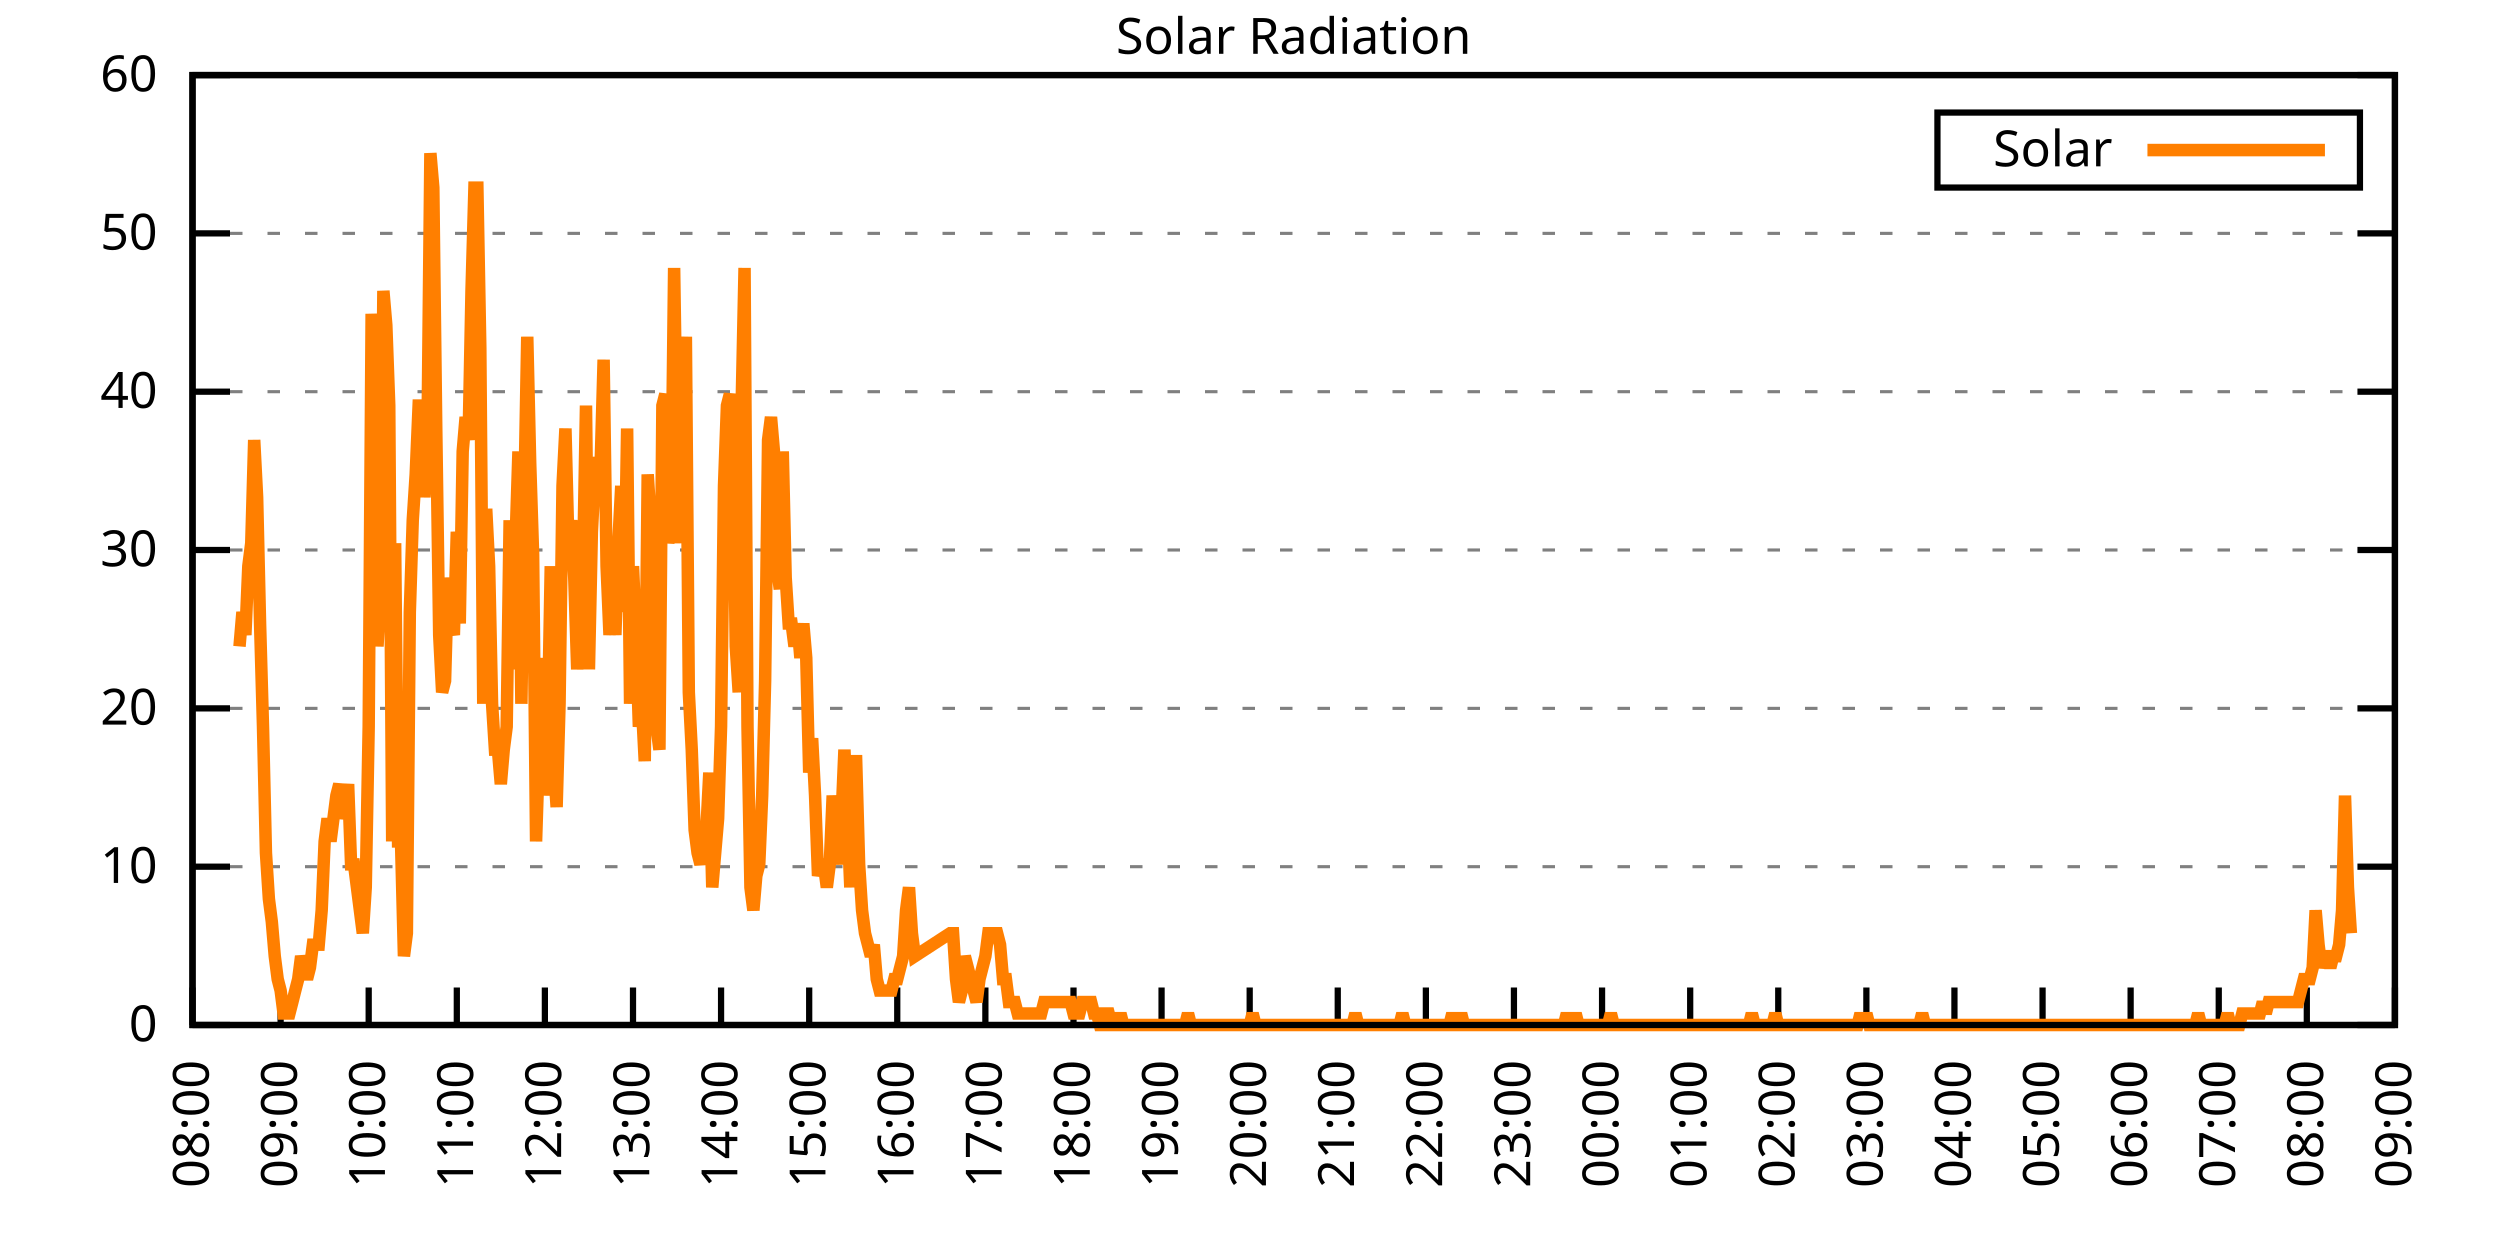
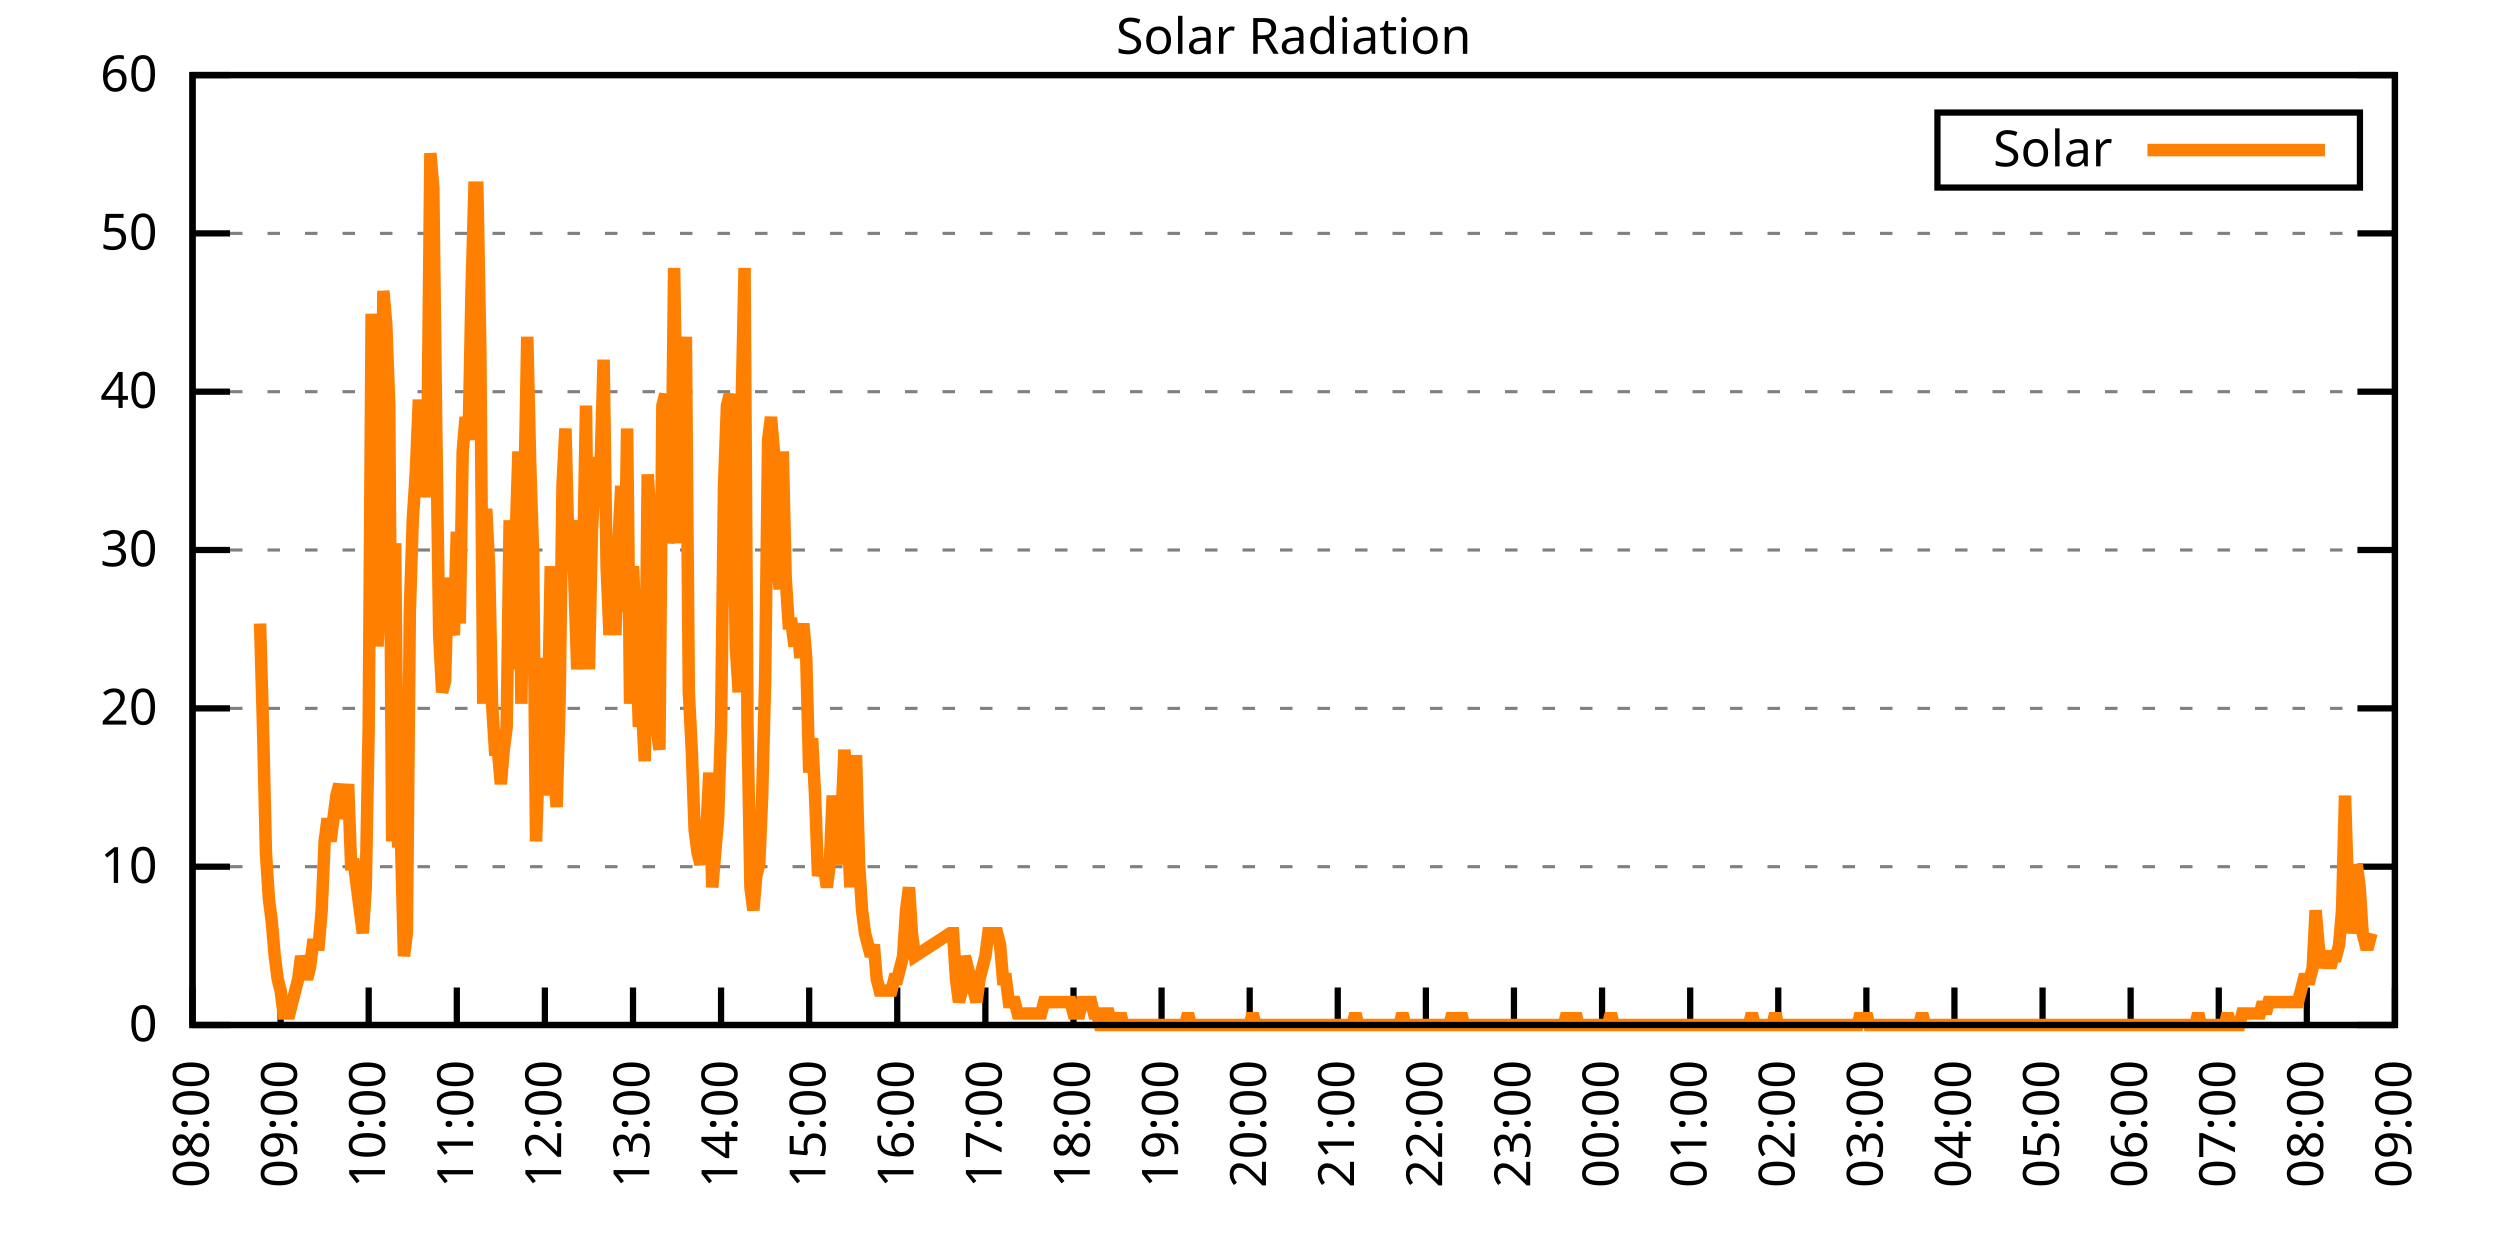
<svg xmlns="http://www.w3.org/2000/svg" xmlns:xlink="http://www.w3.org/1999/xlink" width="400" height="200" viewBox="0 0 400 200">
  <g id="gnuplot_canvas">
    <rect x="0" y="0" width="400" height="200" fill="none" />
    <defs>
      <circle id="gpDot" r="0.5" stroke-width="0.5" stroke="currentColor" />
      <path id="gpPt0" stroke-width="0.333" stroke="currentColor" d="M-1,0 h2 M0,-1 v2" />
      <path id="gpPt1" stroke-width="0.333" stroke="currentColor" d="M-1,-1 L1,1 M1,-1 L-1,1" />
      <path id="gpPt2" stroke-width="0.333" stroke="currentColor" d="M-1,0 L1,0 M0,-1 L0,1 M-1,-1 L1,1 M-1,1 L1,-1" />
      <rect id="gpPt3" stroke-width="0.333" stroke="currentColor" x="-1" y="-1" width="2" height="2" />
      <rect id="gpPt4" stroke-width="0.333" stroke="currentColor" fill="currentColor" x="-1" y="-1" width="2" height="2" />
      <circle id="gpPt5" stroke-width="0.333" stroke="currentColor" cx="0" cy="0" r="1" />
      <use xlink:href="#gpPt5" id="gpPt6" fill="currentColor" stroke="none" />
      <path id="gpPt7" stroke-width="0.333" stroke="currentColor" d="M0,-1.33 L-1.33,0.67 L1.33,0.67 z" />
      <use xlink:href="#gpPt7" id="gpPt8" fill="currentColor" stroke="none" />
      <use xlink:href="#gpPt7" id="gpPt9" stroke="currentColor" transform="rotate(180)" />
      <use xlink:href="#gpPt9" id="gpPt10" fill="currentColor" stroke="none" />
      <use xlink:href="#gpPt3" id="gpPt11" stroke="currentColor" transform="rotate(45)" />
      <use xlink:href="#gpPt11" id="gpPt12" fill="currentColor" stroke="none" />
      <path id="gpPt13" stroke-width="0.333" stroke="currentColor" d="M0,1.330 L1.265,0.411 L0.782,-1.067 L-0.782,-1.076 L-1.265,0.411 z" />
      <use xlink:href="#gpPt13" id="gpPt14" fill="currentColor" stroke="none" />
      <filter id="textbox" filterUnits="objectBoundingBox" x="0" y="0" height="1" width="1">
        <feFlood flood-color="white" flood-opacity="1" result="bgnd" />
        <feComposite in="SourceGraphic" in2="bgnd" operator="atop" />
      </filter>
      <filter id="greybox" filterUnits="objectBoundingBox" x="0" y="0" height="1" width="1">
        <feFlood flood-color="lightgrey" flood-opacity="1" result="grey" />
        <feComposite in="SourceGraphic" in2="grey" operator="atop" />
      </filter>
    </defs>
    <g fill="none" color="white" stroke="currentColor" stroke-width="1.00" stroke-linecap="butt" stroke-linejoin="miter">
</g>
    <g fill="none" color="black" stroke="currentColor" stroke-width="1.00" stroke-linecap="butt" stroke-linejoin="miter">
      <g stroke="none" shape-rendering="crispEdges">
        <polygon fill="rgb(255, 255, 255)" points="30.80,164.00 383.18,164.00 383.18,12.02 30.80,12.02 " />
      </g>
    </g>
    <g fill="none" color="black" stroke="currentColor" stroke-width="1.00" stroke-linecap="butt" stroke-linejoin="miter">
</g>
    <g fill="none" color="black" stroke="black" stroke-width="0.50" stroke-linecap="butt" stroke-linejoin="miter">
</g>
    <g fill="none" color="gray" stroke="currentColor" stroke-width="0.50" stroke-linecap="butt" stroke-linejoin="miter">
      <path stroke="gray" stroke-dasharray="2,4" class="gridline" d="M30.80,164.00 L383.19,164.00  " />
    </g>
    <g fill="none" color="gray" stroke="gray" stroke-width="1.00" stroke-linecap="butt" stroke-linejoin="miter">
</g>
    <g fill="none" color="black" stroke="currentColor" stroke-width="1.00" stroke-linecap="butt" stroke-linejoin="miter">
      <path stroke="black" d="M30.80,164.00 L36.80,164.00 M383.19,164.00 L377.19,164.00  " />
      <g transform="translate(25.20,166.60)" stroke="none" fill="black" font-family="Sans" font-size="8.00" text-anchor="end">
        <text>
          <tspan font-family="Sans"> 0</tspan>
        </text>
      </g>
    </g>
    <g fill="none" color="black" stroke="currentColor" stroke-width="1.00" stroke-linecap="butt" stroke-linejoin="miter">
</g>
    <g fill="none" color="black" stroke="black" stroke-width="0.50" stroke-linecap="butt" stroke-linejoin="miter">
</g>
    <g fill="none" color="gray" stroke="currentColor" stroke-width="0.50" stroke-linecap="butt" stroke-linejoin="miter">
      <path stroke="gray" stroke-dasharray="2,4" class="gridline" d="M30.80,138.67 L383.19,138.67  " />
    </g>
    <g fill="none" color="gray" stroke="gray" stroke-width="1.00" stroke-linecap="butt" stroke-linejoin="miter">
</g>
    <g fill="none" color="black" stroke="currentColor" stroke-width="1.00" stroke-linecap="butt" stroke-linejoin="miter">
      <path stroke="black" d="M30.80,138.67 L36.80,138.67 M383.19,138.67 L377.19,138.67  " />
      <g transform="translate(25.20,141.27)" stroke="none" fill="black" font-family="Sans" font-size="8.00" text-anchor="end">
        <text>
          <tspan font-family="Sans"> 10</tspan>
        </text>
      </g>
    </g>
    <g fill="none" color="black" stroke="currentColor" stroke-width="1.00" stroke-linecap="butt" stroke-linejoin="miter">
</g>
    <g fill="none" color="black" stroke="black" stroke-width="0.50" stroke-linecap="butt" stroke-linejoin="miter">
</g>
    <g fill="none" color="gray" stroke="currentColor" stroke-width="0.50" stroke-linecap="butt" stroke-linejoin="miter">
      <path stroke="gray" stroke-dasharray="2,4" class="gridline" d="M30.80,113.34 L383.19,113.34  " />
    </g>
    <g fill="none" color="gray" stroke="gray" stroke-width="1.00" stroke-linecap="butt" stroke-linejoin="miter">
</g>
    <g fill="none" color="black" stroke="currentColor" stroke-width="1.00" stroke-linecap="butt" stroke-linejoin="miter">
      <path stroke="black" d="M30.80,113.34 L36.80,113.34 M383.19,113.34 L377.19,113.34  " />
      <g transform="translate(25.20,115.94)" stroke="none" fill="black" font-family="Sans" font-size="8.00" text-anchor="end">
        <text>
          <tspan font-family="Sans"> 20</tspan>
        </text>
      </g>
    </g>
    <g fill="none" color="black" stroke="currentColor" stroke-width="1.00" stroke-linecap="butt" stroke-linejoin="miter">
</g>
    <g fill="none" color="black" stroke="black" stroke-width="0.50" stroke-linecap="butt" stroke-linejoin="miter">
</g>
    <g fill="none" color="gray" stroke="currentColor" stroke-width="0.50" stroke-linecap="butt" stroke-linejoin="miter">
      <path stroke="gray" stroke-dasharray="2,4" class="gridline" d="M30.80,88.00 L383.19,88.00  " />
    </g>
    <g fill="none" color="gray" stroke="gray" stroke-width="1.00" stroke-linecap="butt" stroke-linejoin="miter">
</g>
    <g fill="none" color="black" stroke="currentColor" stroke-width="1.00" stroke-linecap="butt" stroke-linejoin="miter">
      <path stroke="black" d="M30.80,88.00 L36.80,88.00 M383.19,88.00 L377.19,88.00  " />
      <g transform="translate(25.20,90.60)" stroke="none" fill="black" font-family="Sans" font-size="8.00" text-anchor="end">
        <text>
          <tspan font-family="Sans"> 30</tspan>
        </text>
      </g>
    </g>
    <g fill="none" color="black" stroke="currentColor" stroke-width="1.00" stroke-linecap="butt" stroke-linejoin="miter">
</g>
    <g fill="none" color="black" stroke="black" stroke-width="0.50" stroke-linecap="butt" stroke-linejoin="miter">
</g>
    <g fill="none" color="gray" stroke="currentColor" stroke-width="0.50" stroke-linecap="butt" stroke-linejoin="miter">
      <path stroke="gray" stroke-dasharray="2,4" class="gridline" d="M30.80,62.67 L383.19,62.67  " />
    </g>
    <g fill="none" color="gray" stroke="gray" stroke-width="1.00" stroke-linecap="butt" stroke-linejoin="miter">
</g>
    <g fill="none" color="black" stroke="currentColor" stroke-width="1.00" stroke-linecap="butt" stroke-linejoin="miter">
      <path stroke="black" d="M30.80,62.67 L36.80,62.67 M383.19,62.67 L377.19,62.67  " />
      <g transform="translate(25.20,65.27)" stroke="none" fill="black" font-family="Sans" font-size="8.00" text-anchor="end">
        <text>
          <tspan font-family="Sans"> 40</tspan>
        </text>
      </g>
    </g>
    <g fill="none" color="black" stroke="currentColor" stroke-width="1.00" stroke-linecap="butt" stroke-linejoin="miter">
</g>
    <g fill="none" color="black" stroke="black" stroke-width="0.50" stroke-linecap="butt" stroke-linejoin="miter">
</g>
    <g fill="none" color="gray" stroke="currentColor" stroke-width="0.50" stroke-linecap="butt" stroke-linejoin="miter">
      <path stroke="gray" stroke-dasharray="2,4" class="gridline" d="M30.80,37.34 L383.19,37.34  " />
    </g>
    <g fill="none" color="gray" stroke="gray" stroke-width="1.00" stroke-linecap="butt" stroke-linejoin="miter">
</g>
    <g fill="none" color="black" stroke="currentColor" stroke-width="1.00" stroke-linecap="butt" stroke-linejoin="miter">
      <path stroke="black" d="M30.80,37.34 L36.80,37.34 M383.19,37.34 L377.19,37.34  " />
      <g transform="translate(25.20,39.94)" stroke="none" fill="black" font-family="Sans" font-size="8.00" text-anchor="end">
        <text>
          <tspan font-family="Sans"> 50</tspan>
        </text>
      </g>
    </g>
    <g fill="none" color="black" stroke="currentColor" stroke-width="1.00" stroke-linecap="butt" stroke-linejoin="miter">
</g>
    <g fill="none" color="black" stroke="black" stroke-width="0.50" stroke-linecap="butt" stroke-linejoin="miter">
</g>
    <g fill="none" color="gray" stroke="currentColor" stroke-width="0.50" stroke-linecap="butt" stroke-linejoin="miter">
      <path stroke="gray" stroke-dasharray="2,4" class="gridline" d="M30.80,12.01 L383.19,12.01  " />
    </g>
    <g fill="none" color="gray" stroke="gray" stroke-width="1.00" stroke-linecap="butt" stroke-linejoin="miter">
</g>
    <g fill="none" color="black" stroke="currentColor" stroke-width="1.00" stroke-linecap="butt" stroke-linejoin="miter">
      <path stroke="black" d="M30.80,12.01 L36.80,12.01 M383.19,12.01 L377.19,12.01  " />
      <g transform="translate(25.20,14.61)" stroke="none" fill="black" font-family="Sans" font-size="8.00" text-anchor="end">
        <text>
          <tspan font-family="Sans"> 60</tspan>
        </text>
      </g>
    </g>
    <g fill="none" color="black" stroke="currentColor" stroke-width="1.00" stroke-linecap="butt" stroke-linejoin="miter">
      <path stroke="black" d="M30.80,164.00 L30.80,158.00  " />
      <g transform="translate(33.40,169.60) rotate(270.00)" stroke="none" fill="black" font-family="Sans" font-size="8.00" text-anchor="end">
        <text>
          <tspan font-family="Sans">08:00</tspan>
        </text>
      </g>
    </g>
    <g fill="none" color="black" stroke="currentColor" stroke-width="1.00" stroke-linecap="butt" stroke-linejoin="miter">
      <path stroke="black" d="M44.90,164.00 L44.90,158.00  " />
      <g transform="translate(47.50,169.60) rotate(270.00)" stroke="none" fill="black" font-family="Sans" font-size="8.00" text-anchor="end">
        <text>
          <tspan font-family="Sans">09:00</tspan>
        </text>
      </g>
    </g>
    <g fill="none" color="black" stroke="currentColor" stroke-width="1.00" stroke-linecap="butt" stroke-linejoin="miter">
      <path stroke="black" d="M58.99,164.00 L58.99,158.00  " />
      <g transform="translate(61.59,169.60) rotate(270.00)" stroke="none" fill="black" font-family="Sans" font-size="8.00" text-anchor="end">
        <text>
          <tspan font-family="Sans">10:00</tspan>
        </text>
      </g>
    </g>
    <g fill="none" color="black" stroke="currentColor" stroke-width="1.00" stroke-linecap="butt" stroke-linejoin="miter">
      <path stroke="black" d="M73.09,164.00 L73.09,158.00  " />
      <g transform="translate(75.69,169.60) rotate(270.00)" stroke="none" fill="black" font-family="Sans" font-size="8.00" text-anchor="end">
        <text>
          <tspan font-family="Sans">11:00</tspan>
        </text>
      </g>
    </g>
    <g fill="none" color="black" stroke="currentColor" stroke-width="1.00" stroke-linecap="butt" stroke-linejoin="miter">
      <path stroke="black" d="M87.18,164.00 L87.18,158.00  " />
      <g transform="translate(89.78,169.60) rotate(270.00)" stroke="none" fill="black" font-family="Sans" font-size="8.00" text-anchor="end">
        <text>
          <tspan font-family="Sans">12:00</tspan>
        </text>
      </g>
    </g>
    <g fill="none" color="black" stroke="currentColor" stroke-width="1.00" stroke-linecap="butt" stroke-linejoin="miter">
      <path stroke="black" d="M101.28,164.00 L101.28,158.00  " />
      <g transform="translate(103.88,169.60) rotate(270.00)" stroke="none" fill="black" font-family="Sans" font-size="8.00" text-anchor="end">
        <text>
          <tspan font-family="Sans">13:00</tspan>
        </text>
      </g>
    </g>
    <g fill="none" color="black" stroke="currentColor" stroke-width="1.00" stroke-linecap="butt" stroke-linejoin="miter">
      <path stroke="black" d="M115.37,164.00 L115.37,158.00  " />
      <g transform="translate(117.97,169.60) rotate(270.00)" stroke="none" fill="black" font-family="Sans" font-size="8.00" text-anchor="end">
        <text>
          <tspan font-family="Sans">14:00</tspan>
        </text>
      </g>
    </g>
    <g fill="none" color="black" stroke="currentColor" stroke-width="1.00" stroke-linecap="butt" stroke-linejoin="miter">
      <path stroke="black" d="M129.47,164.00 L129.47,158.00  " />
      <g transform="translate(132.07,169.60) rotate(270.00)" stroke="none" fill="black" font-family="Sans" font-size="8.00" text-anchor="end">
        <text>
          <tspan font-family="Sans">15:00</tspan>
        </text>
      </g>
    </g>
    <g fill="none" color="black" stroke="currentColor" stroke-width="1.00" stroke-linecap="butt" stroke-linejoin="miter">
      <path stroke="black" d="M143.56,164.00 L143.56,158.00  " />
      <g transform="translate(146.16,169.60) rotate(270.00)" stroke="none" fill="black" font-family="Sans" font-size="8.00" text-anchor="end">
        <text>
          <tspan font-family="Sans">16:00</tspan>
        </text>
      </g>
    </g>
    <g fill="none" color="black" stroke="currentColor" stroke-width="1.00" stroke-linecap="butt" stroke-linejoin="miter">
      <path stroke="black" d="M157.66,164.00 L157.66,158.00  " />
      <g transform="translate(160.26,169.60) rotate(270.00)" stroke="none" fill="black" font-family="Sans" font-size="8.00" text-anchor="end">
        <text>
          <tspan font-family="Sans">17:00</tspan>
        </text>
      </g>
    </g>
    <g fill="none" color="black" stroke="currentColor" stroke-width="1.00" stroke-linecap="butt" stroke-linejoin="miter">
      <path stroke="black" d="M171.76,164.00 L171.76,158.00  " />
      <g transform="translate(174.36,169.60) rotate(270.00)" stroke="none" fill="black" font-family="Sans" font-size="8.00" text-anchor="end">
        <text>
          <tspan font-family="Sans">18:00</tspan>
        </text>
      </g>
    </g>
    <g fill="none" color="black" stroke="currentColor" stroke-width="1.00" stroke-linecap="butt" stroke-linejoin="miter">
      <path stroke="black" d="M185.85,164.00 L185.85,158.00  " />
      <g transform="translate(188.45,169.60) rotate(270.00)" stroke="none" fill="black" font-family="Sans" font-size="8.00" text-anchor="end">
        <text>
          <tspan font-family="Sans">19:00</tspan>
        </text>
      </g>
    </g>
    <g fill="none" color="black" stroke="currentColor" stroke-width="1.00" stroke-linecap="butt" stroke-linejoin="miter">
      <path stroke="black" d="M199.95,164.00 L199.95,158.00  " />
      <g transform="translate(202.55,169.60) rotate(270.00)" stroke="none" fill="black" font-family="Sans" font-size="8.00" text-anchor="end">
        <text>
          <tspan font-family="Sans">20:00</tspan>
        </text>
      </g>
    </g>
    <g fill="none" color="black" stroke="currentColor" stroke-width="1.00" stroke-linecap="butt" stroke-linejoin="miter">
      <path stroke="black" d="M214.04,164.00 L214.04,158.00  " />
      <g transform="translate(216.64,169.60) rotate(270.00)" stroke="none" fill="black" font-family="Sans" font-size="8.00" text-anchor="end">
        <text>
          <tspan font-family="Sans">21:00</tspan>
        </text>
      </g>
    </g>
    <g fill="none" color="black" stroke="currentColor" stroke-width="1.00" stroke-linecap="butt" stroke-linejoin="miter">
      <path stroke="black" d="M228.14,164.00 L228.14,158.00  " />
      <g transform="translate(230.74,169.60) rotate(270.00)" stroke="none" fill="black" font-family="Sans" font-size="8.00" text-anchor="end">
        <text>
          <tspan font-family="Sans">22:00</tspan>
        </text>
      </g>
    </g>
    <g fill="none" color="black" stroke="currentColor" stroke-width="1.00" stroke-linecap="butt" stroke-linejoin="miter">
      <path stroke="black" d="M242.23,164.00 L242.23,158.00  " />
      <g transform="translate(244.83,169.60) rotate(270.00)" stroke="none" fill="black" font-family="Sans" font-size="8.00" text-anchor="end">
        <text>
          <tspan font-family="Sans">23:00</tspan>
        </text>
      </g>
    </g>
    <g fill="none" color="black" stroke="currentColor" stroke-width="1.00" stroke-linecap="butt" stroke-linejoin="miter">
      <path stroke="black" d="M256.33,164.00 L256.33,158.00  " />
      <g transform="translate(258.93,169.60) rotate(270.00)" stroke="none" fill="black" font-family="Sans" font-size="8.00" text-anchor="end">
        <text>
          <tspan font-family="Sans">00:00</tspan>
        </text>
      </g>
    </g>
    <g fill="none" color="black" stroke="currentColor" stroke-width="1.00" stroke-linecap="butt" stroke-linejoin="miter">
      <path stroke="black" d="M270.43,164.00 L270.43,158.00  " />
      <g transform="translate(273.03,169.60) rotate(270.00)" stroke="none" fill="black" font-family="Sans" font-size="8.00" text-anchor="end">
        <text>
          <tspan font-family="Sans">01:00</tspan>
        </text>
      </g>
    </g>
    <g fill="none" color="black" stroke="currentColor" stroke-width="1.00" stroke-linecap="butt" stroke-linejoin="miter">
      <path stroke="black" d="M284.52,164.00 L284.52,158.00  " />
      <g transform="translate(287.12,169.60) rotate(270.00)" stroke="none" fill="black" font-family="Sans" font-size="8.00" text-anchor="end">
        <text>
          <tspan font-family="Sans">02:00</tspan>
        </text>
      </g>
    </g>
    <g fill="none" color="black" stroke="currentColor" stroke-width="1.00" stroke-linecap="butt" stroke-linejoin="miter">
      <path stroke="black" d="M298.62,164.00 L298.62,158.00  " />
      <g transform="translate(301.22,169.60) rotate(270.00)" stroke="none" fill="black" font-family="Sans" font-size="8.00" text-anchor="end">
        <text>
          <tspan font-family="Sans">03:00</tspan>
        </text>
      </g>
    </g>
    <g fill="none" color="black" stroke="currentColor" stroke-width="1.00" stroke-linecap="butt" stroke-linejoin="miter">
      <path stroke="black" d="M312.71,164.00 L312.71,158.00  " />
      <g transform="translate(315.31,169.60) rotate(270.00)" stroke="none" fill="black" font-family="Sans" font-size="8.00" text-anchor="end">
        <text>
          <tspan font-family="Sans">04:00</tspan>
        </text>
      </g>
    </g>
    <g fill="none" color="black" stroke="currentColor" stroke-width="1.00" stroke-linecap="butt" stroke-linejoin="miter">
      <path stroke="black" d="M326.81,164.00 L326.81,158.00  " />
      <g transform="translate(329.41,169.60) rotate(270.00)" stroke="none" fill="black" font-family="Sans" font-size="8.00" text-anchor="end">
        <text>
          <tspan font-family="Sans">05:00</tspan>
        </text>
      </g>
    </g>
    <g fill="none" color="black" stroke="currentColor" stroke-width="1.00" stroke-linecap="butt" stroke-linejoin="miter">
      <path stroke="black" d="M340.90,164.00 L340.90,158.00  " />
      <g transform="translate(343.50,169.60) rotate(270.00)" stroke="none" fill="black" font-family="Sans" font-size="8.00" text-anchor="end">
        <text>
          <tspan font-family="Sans">06:00</tspan>
        </text>
      </g>
    </g>
    <g fill="none" color="black" stroke="currentColor" stroke-width="1.00" stroke-linecap="butt" stroke-linejoin="miter">
      <path stroke="black" d="M355.00,164.00 L355.00,158.00  " />
      <g transform="translate(357.60,169.60) rotate(270.00)" stroke="none" fill="black" font-family="Sans" font-size="8.00" text-anchor="end">
        <text>
          <tspan font-family="Sans">07:00</tspan>
        </text>
      </g>
    </g>
    <g fill="none" color="black" stroke="currentColor" stroke-width="1.00" stroke-linecap="butt" stroke-linejoin="miter">
      <path stroke="black" d="M369.09,164.00 L369.09,158.00  " />
      <g transform="translate(371.69,169.60) rotate(270.00)" stroke="none" fill="black" font-family="Sans" font-size="8.00" text-anchor="end">
        <text>
          <tspan font-family="Sans">08:00</tspan>
        </text>
      </g>
    </g>
    <g fill="none" color="black" stroke="currentColor" stroke-width="1.00" stroke-linecap="butt" stroke-linejoin="miter">
      <path stroke="black" d="M383.19,164.00 L383.19,158.00  " />
      <g transform="translate(385.79,169.60) rotate(270.00)" stroke="none" fill="black" font-family="Sans" font-size="8.00" text-anchor="end">
        <text>
          <tspan font-family="Sans">09:00</tspan>
        </text>
      </g>
    </g>
    <g fill="none" color="black" stroke="currentColor" stroke-width="1.00" stroke-linecap="butt" stroke-linejoin="miter">
</g>
    <g fill="none" color="black" stroke="currentColor" stroke-width="1.00" stroke-linecap="butt" stroke-linejoin="miter">
      <path stroke="black" d="M30.80,12.01 L30.80,164.00 L383.19,164.00 L383.19,12.01 L30.80,12.01 Z  " />
    </g>
    <g fill="none" color="black" stroke="currentColor" stroke-width="1.00" stroke-linecap="butt" stroke-linejoin="miter">
</g>
    <g fill="none" color="black" stroke="currentColor" stroke-width="1.00" stroke-linecap="butt" stroke-linejoin="miter">
      <path stroke="black" d="M309.99,30.01 L309.99,18.01 L377.59,18.01 L377.59,30.01 L309.99,30.01 Z  " />
    </g>
    <g id="Solar_Radiation_plot_1">
      <g fill="none" color="white" stroke="black" stroke-width="2.00" stroke-linecap="butt" stroke-linejoin="miter">
</g>
      <g fill="none" color="black" stroke="currentColor" stroke-width="2.00" stroke-linecap="butt" stroke-linejoin="miter">
        <g transform="translate(337.99,26.61)" stroke="none" fill="black" font-family="Sans" font-size="8.00" text-anchor="end">
          <text>
            <tspan font-family="Sans">Solar</tspan>
          </text>
        </g>
      </g>
      <g fill="none" color="black" stroke="currentColor" stroke-width="2.00" stroke-linecap="butt" stroke-linejoin="miter">
-         <path stroke="rgb(255, 127,   0)" d="M343.59,24.01 L371.99,24.01 M38.32,103.43 L38.79,97.93 L39.26,101.60 L39.73,90.59 L40.20,86.91 L40.67,70.40   L41.14,79.57 L41.61,99.76 L42.08,116.28 L42.55,136.47 L43.02,143.81 L43.49,147.48 L43.96,152.99 L44.43,156.66   L44.90,158.49 L45.37,162.16 L45.84,162.16 L46.31,162.16 L46.78,160.33 L47.24,158.49 L47.71,156.66 L48.18,152.99   L48.65,154.82 L49.12,156.66 L49.59,154.82 L50.06,151.15 L50.53,151.15 L51.00,151.15 L51.47,145.65 L51.94,134.63   L52.41,130.96 L52.88,134.63 L53.35,130.96 L53.82,127.29 L54.29,125.46 L54.76,130.96 L55.23,129.13 L55.70,125.46   L56.17,138.30 L56.64,138.30 L57.11,141.98 L57.58,145.65 L58.05,149.32 L58.52,141.98 L58.99,116.28 L59.46,50.21   L59.93,59.38 L60.40,103.43 L60.87,94.26 L61.34,46.54 L61.81,52.04 L62.28,64.89 L62.75,134.63 L63.22,86.91   L63.69,134.63 L64.16,134.63 L64.63,152.99 L65.10,149.32 L65.57,97.93 L66.04,83.24 L66.51,75.90 L66.98,64.89   L67.45,64.89 L67.92,79.57 L68.39,70.40 L68.86,24.51 L69.33,30.02 L69.80,68.56 L70.27,101.60 L70.74,110.77   L71.21,108.94 L71.68,92.42 L72.15,99.76 L72.62,101.60 L73.09,85.08 L73.56,99.76 L74.03,72.23 L74.50,66.73   L74.97,70.40 L75.44,46.54 L75.91,30.02 L76.38,30.02 L76.85,55.71 L77.32,112.61 L77.79,81.41 L78.26,90.59   L78.73,112.61 L79.19,119.95 L79.66,119.95 L80.13,125.46 L80.60,119.95 L81.07,116.28 L81.54,83.24 L82.01,107.10   L82.48,86.91 L82.95,72.23 L83.42,112.61 L83.89,79.57 L84.36,53.88 L84.83,74.07 L85.30,88.75 L85.77,134.63   L86.24,119.95 L86.71,105.27 L87.18,127.29 L87.65,116.28 L88.12,90.59 L88.59,121.79 L89.06,129.13 L89.53,112.61   L90.00,77.74 L90.47,68.56 L90.94,86.91 L91.41,83.24 L91.88,92.42 L92.35,107.10 L92.82,97.93 L93.29,90.59   L93.76,64.89 L94.23,107.10 L94.70,85.08 L95.17,75.90 L95.64,74.07 L96.11,74.07 L96.58,57.55 L97.05,90.59   L97.52,101.60 L97.99,94.26 L98.46,101.60 L98.93,86.91 L99.40,77.74 L99.87,97.93 L100.34,68.56 L100.81,112.61   L101.28,90.59 L101.75,101.60 L102.22,116.28 L102.69,112.61 L103.16,121.79 L103.63,75.90 L104.10,83.24 L104.57,116.28   L105.04,116.28 L105.51,119.95 L105.98,64.89 L106.45,63.05 L106.92,86.91 L107.39,83.24 L107.86,42.87 L108.33,74.07   L108.80,86.91 L109.27,64.89 L109.74,53.88 L110.21,110.77 L110.68,119.95 L111.14,132.80 L111.61,136.47 L112.08,138.30   L112.55,134.63 L113.02,132.80 L113.49,123.62 L113.96,141.98 L114.43,136.47 L114.90,130.96 L115.37,116.28 L115.84,77.74   L116.31,64.89 L116.78,63.05 L117.25,68.56 L117.72,103.43 L118.19,110.77 L118.66,64.89 L119.13,42.87 L119.60,116.28   L120.07,141.98 L120.54,145.65 L121.01,140.14 L121.48,138.30 L121.95,127.29 L122.42,108.94 L122.89,70.40 L123.36,66.73   L123.83,72.23 L124.30,90.59 L124.77,94.26 L125.24,72.23 L125.71,92.42 L126.18,99.76 L126.65,99.76 L127.12,103.43   L127.59,99.76 L128.06,105.27 L128.53,99.76 L129.00,105.27 L129.47,123.62 L129.94,118.12 L130.41,127.29 L130.88,140.14   L131.35,138.30 L131.82,138.30 L132.29,141.98 L132.76,138.30 L133.23,127.29 L133.70,132.80 L134.17,138.30 L134.64,130.96   L135.11,119.95 L135.58,130.96 L136.05,141.98 L136.52,121.79 L136.99,121.79 L137.46,138.30 L137.93,145.65 L138.40,149.32   L138.87,151.15 L139.34,152.99 L139.81,151.15 L140.28,156.66 L140.75,158.49 L141.22,158.49 L141.69,158.49 L142.16,158.49   L142.63,158.49 L143.09,156.66 L143.56,156.66 L144.03,154.82 L144.50,152.99 L144.97,145.65 L145.44,141.98 L145.91,149.32   L146.38,152.99 L152.02,149.32 L152.49,149.32 L152.96,156.66 L153.43,160.33 L153.90,158.49 L154.37,152.99 L154.84,154.82   L155.31,156.66 L155.78,158.49 L156.25,160.33 L156.72,156.66 L157.19,154.82 L157.66,152.99 L158.13,149.32 L158.60,149.32   L159.07,149.32 L159.54,149.32 L160.01,151.15 L160.48,156.66 L160.95,156.66 L161.42,160.33 L161.89,160.33 L162.36,160.33   L162.83,162.16 L163.30,162.16 L163.77,162.16 L164.24,162.16 L164.71,162.16 L165.18,162.16 L165.65,162.16 L166.12,162.16   L166.59,162.16 L167.06,160.33 L167.53,160.33 L168.00,160.33 L168.47,160.33 L168.94,160.33 L169.41,160.33 L169.88,160.33   L170.35,160.33 L170.82,160.33 L171.29,160.33 L171.76,162.16 L172.23,162.16 L172.70,162.16 L173.17,160.33 L173.64,160.33   L174.11,160.33 L174.58,160.33 L175.04,162.16 L175.51,162.16 L175.98,164.00 L176.45,164.00 L176.92,162.16 L177.39,162.16   L177.86,164.00 L178.33,164.00 L178.80,164.00 L179.27,162.16 L179.74,164.00 L180.21,164.00 L180.68,164.00 L181.15,164.00   L181.62,164.00 L182.09,164.00 L182.56,164.00 L183.03,164.00 L183.50,164.00 L183.97,164.00 L184.44,164.00 L184.91,164.00   L185.38,164.00 L185.85,164.00 L186.32,164.00 L186.79,164.00 L187.26,164.00 L187.73,164.00 L188.20,164.00 L188.67,164.00   L189.14,164.00 L189.61,164.00 L190.08,162.16 L190.55,164.00 L191.02,164.00 L191.49,164.00 L191.96,164.00 L192.43,164.00   L192.90,164.00 L193.37,164.00 L193.84,164.00 L194.31,164.00 L194.78,164.00 L195.25,164.00 L195.72,164.00 L196.19,164.00   L196.66,164.00 L197.13,164.00 L197.60,164.00 L198.07,164.00 L198.54,164.00 L199.01,164.00 L199.48,164.00 L199.95,164.00   L200.42,162.16 L200.89,164.00 L201.36,164.00 L201.83,164.00 L202.30,164.00 L202.77,164.00 L203.24,164.00 L203.71,164.00   L204.18,164.00 L204.65,164.00 L205.12,164.00 L205.59,164.00 L206.06,164.00 L206.53,164.00 L207.00,164.00 L207.46,164.00   L207.93,164.00 L208.40,164.00 L208.87,164.00 L209.34,164.00 L209.81,164.00 L210.28,164.00 L210.75,164.00 L211.22,164.00   L211.69,164.00 L212.16,164.00 L212.63,164.00 L213.10,164.00 L213.57,164.00 L214.04,164.00 L214.51,164.00 L214.98,164.00   L215.45,164.00 L215.92,164.00 L216.39,164.00 L216.86,162.16 L217.33,164.00 L217.80,164.00 L218.27,164.00 L218.74,164.00   L219.21,164.00 L219.68,164.00 L220.15,164.00 L220.62,164.00 L221.09,164.00 L221.56,164.00 L222.03,164.00 L222.50,164.00   L222.97,164.00 L223.44,164.00 L223.91,164.00 L224.38,162.16 L224.85,164.00 L225.32,164.00 L225.79,164.00 L226.26,164.00   L226.73,164.00 L227.20,164.00 L227.67,164.00 L228.14,164.00 L228.61,164.00 L229.08,164.00 L229.55,164.00 L230.02,164.00   L230.49,164.00 L230.96,164.00 L231.43,164.00 L231.90,164.00 L232.37,162.16 L232.84,164.00 L233.31,164.00 L233.78,162.16   L234.25,164.00 L234.72,164.00 L235.19,164.00 L235.66,164.00 L236.13,164.00 L236.60,164.00 L237.07,164.00 L237.54,164.00   L238.01,164.00 L238.48,164.00 L238.95,164.00 L239.41,164.00 L239.88,164.00 L240.35,164.00 L240.82,164.00 L241.29,164.00   L241.76,164.00 L242.23,164.00 L242.70,164.00 L243.17,164.00 L243.64,164.00 L244.11,164.00 L244.58,164.00 L245.05,164.00   L245.52,164.00 L245.99,164.00 L246.46,164.00 L246.93,164.00 L247.40,164.00 L247.87,164.00 L248.34,164.00 L248.81,164.00   L249.28,164.00 L249.75,164.00 L250.22,164.00 L250.69,162.16 L251.16,164.00 L251.63,164.00 L252.10,162.16 L252.57,164.00   L253.04,164.00 L253.51,164.00 L253.98,164.00 L254.45,164.00 L254.92,164.00 L255.39,164.00 L255.86,164.00 L256.33,164.00   L256.80,164.00 L257.27,164.00 L257.74,162.16 L258.21,164.00 L258.68,164.00 L259.15,164.00 L259.62,164.00 L260.09,164.00   L260.56,164.00 L261.03,164.00 L261.50,164.00 L261.97,164.00 L262.44,164.00 L262.91,164.00 L263.38,164.00 L263.85,164.00   L264.32,164.00 L264.79,164.00 L265.26,164.00 L265.73,164.00 L266.20,164.00 L266.67,164.00 L267.14,164.00 L267.61,164.00   L268.08,164.00 L268.55,164.00 L269.02,164.00 L269.49,164.00 L269.96,164.00 L270.43,164.00 L270.90,164.00 L271.36,164.00   L271.83,164.00 L272.30,164.00 L272.77,164.00 L273.24,164.00 L273.71,164.00 L274.18,164.00 L274.65,164.00 L275.12,164.00   L275.59,164.00 L276.06,164.00 L276.53,164.00 L277.00,164.00 L277.47,164.00 L277.94,164.00 L278.41,164.00 L278.88,164.00   L279.35,164.00 L279.82,164.00 L280.29,162.16 L280.76,164.00 L281.23,164.00 L281.70,164.00 L282.17,164.00 L282.64,164.00   L283.11,164.00 L283.58,164.00 L284.05,162.16 L284.52,164.00 L284.99,164.00 L285.46,164.00 L285.93,164.00 L286.40,164.00   L286.87,164.00 L287.34,164.00 L287.81,164.00 L288.28,164.00 L288.75,164.00 L289.22,164.00 L289.69,164.00 L290.16,164.00   L290.63,164.00 L291.10,164.00 L291.57,164.00 L292.04,164.00 L292.51,164.00 L292.98,164.00 L293.45,164.00 L293.92,164.00   L294.39,164.00 L294.86,164.00 L295.33,164.00 L295.80,164.00 L296.27,164.00 L296.74,164.00 L297.21,164.00 L297.68,162.16   L298.15,164.00 L298.62,162.16 L299.09,164.00 L299.56,164.00 L300.03,164.00 L300.50,164.00 L300.97,164.00 L301.44,164.00   L301.91,164.00 L302.38,164.00 L302.85,164.00 L303.31,164.00 L303.78,164.00 L304.25,164.00 L304.72,164.00 L305.19,164.00   L305.66,164.00 L306.13,164.00 L306.60,164.00 L307.07,164.00 L307.54,162.16 L308.01,164.00 L308.48,164.00 L308.95,164.00   L309.42,164.00 L309.89,164.00 L310.36,164.00 L310.83,164.00 L311.30,164.00 L311.77,164.00 L312.24,164.00 L312.71,164.00   L313.18,164.00 L313.65,164.00 L314.12,164.00 L314.59,164.00 L315.06,164.00 L315.53,164.00 L316.00,164.00 L316.47,164.00   L316.94,164.00 L317.41,164.00 L317.88,164.00 L318.35,164.00 L318.82,164.00 L319.29,164.00 L319.76,164.00 L320.23,164.00   L320.70,164.00 L321.17,164.00 L321.64,164.00 L322.11,164.00 L322.58,164.00 L323.05,164.00 L323.52,164.00 L323.99,164.00   L324.46,164.00 L324.93,164.00 L325.40,164.00 L325.87,164.00 L326.34,164.00 L326.81,164.00 L327.28,164.00 L327.75,164.00   L328.22,164.00 L328.69,164.00 L329.16,164.00 L329.63,164.00 L330.10,164.00 L330.57,164.00 L331.04,164.00 L331.51,164.00   L331.98,164.00 L332.45,164.00 L332.92,164.00 L333.39,164.00 L333.86,164.00 L334.33,164.00 L334.80,164.00 L335.26,164.00   L335.73,164.00 L336.20,164.00 L336.67,164.00 L337.14,164.00 L337.61,164.00 L338.08,164.00 L338.55,164.00 L339.02,164.00   L339.49,164.00 L339.96,164.00 L340.43,164.00 L340.90,164.00 L341.37,164.00 L341.84,164.00 L342.31,164.00 L342.78,164.00   L343.25,164.00 L343.72,164.00 L344.19,164.00 L344.66,164.00 L345.13,164.00 L345.60,164.00 L346.07,164.00 L346.54,164.00   L347.01,164.00 L347.48,164.00 L347.95,164.00 L348.42,164.00 L348.89,164.00 L349.36,164.00 L349.83,164.00 L350.30,164.00   L350.77,164.00 L351.24,164.00 L351.71,162.16 L352.18,164.00 L352.65,164.00 L353.12,164.00 L353.59,164.00 L354.06,164.00   L354.53,164.00 L355.00,164.00 L355.47,164.00 L355.94,164.00 L356.41,162.16 L356.88,164.00 L357.35,164.00 L357.82,164.00   L358.29,164.00 L358.76,162.16 L359.23,162.16 L359.70,162.16 L360.17,162.16 L360.64,162.16 L361.11,162.16 L361.58,162.16   L362.05,160.33 L362.52,162.16 L362.99,160.33 L363.46,160.33 L363.93,160.33 L364.40,160.33 L364.87,160.33 L365.34,160.33   L365.81,160.33 L366.28,160.33 L366.75,160.33 L367.21,160.33 L367.68,160.33 L368.15,158.49 L368.62,156.66 L369.09,156.66   L369.56,156.66 L370.03,154.82 L370.50,145.65 L370.97,151.15 L371.44,154.82 L371.91,152.99 L372.38,152.99 L372.85,154.82   L373.32,152.99 L373.79,152.99 L374.26,151.15 L374.73,145.65 L375.20,127.29 L375.67,141.98 L376.14,149.32  " />
+         <path stroke="rgb(255, 127,   0)" d="M343.59,24.01 L371.99,24.01 M41.61,99.76 L42.08,116.28 L42.55,136.47 L43.02,143.81 L43.49,147.48 L43.96,152.99   L44.43,156.66 L44.90,158.49 L45.37,162.16 L45.84,162.16 L46.31,162.16 L46.78,160.33 L47.24,158.49 L47.71,156.66   L48.18,152.99 L48.65,154.82 L49.12,156.66 L49.59,154.82 L50.06,151.15 L50.53,151.15 L51.00,151.15 L51.47,145.65   L51.94,134.63 L52.41,130.96 L52.88,134.63 L53.35,130.96 L53.82,127.29 L54.29,125.46 L54.76,130.96 L55.23,129.13   L55.70,125.46 L56.17,138.30 L56.64,138.30 L57.11,141.98 L57.58,145.65 L58.05,149.32 L58.52,141.98 L58.99,116.28   L59.46,50.21 L59.93,59.38 L60.40,103.43 L60.87,94.26 L61.34,46.54 L61.81,52.04 L62.28,64.89 L62.75,134.63   L63.22,86.91 L63.69,134.63 L64.16,134.63 L64.63,152.99 L65.10,149.32 L65.57,97.93 L66.04,83.24 L66.51,75.90   L66.98,64.89 L67.45,64.89 L67.92,79.57 L68.39,70.40 L68.86,24.51 L69.33,30.02 L69.80,68.56 L70.27,101.60   L70.74,110.77 L71.21,108.94 L71.68,92.42 L72.15,99.76 L72.62,101.60 L73.09,85.08 L73.56,99.76 L74.03,72.23   L74.50,66.73 L74.97,70.40 L75.44,46.54 L75.91,30.02 L76.38,30.02 L76.85,55.71 L77.32,112.61 L77.79,81.41   L78.26,90.59 L78.73,112.61 L79.19,119.95 L79.66,119.95 L80.13,125.46 L80.60,119.95 L81.07,116.28 L81.54,83.24   L82.01,107.10 L82.48,86.91 L82.95,72.23 L83.42,112.61 L83.89,79.57 L84.36,53.88 L84.83,74.07 L85.30,88.75   L85.77,134.63 L86.24,119.95 L86.71,105.27 L87.18,127.29 L87.65,116.28 L88.12,90.59 L88.59,121.79 L89.06,129.13   L89.53,112.61 L90.00,77.74 L90.47,68.56 L90.94,86.91 L91.41,83.24 L91.88,92.42 L92.35,107.10 L92.82,97.93   L93.29,90.59 L93.76,64.89 L94.23,107.10 L94.70,85.08 L95.17,75.90 L95.64,74.07 L96.11,74.07 L96.58,57.55   L97.05,90.59 L97.52,101.60 L97.99,94.26 L98.46,101.60 L98.93,86.91 L99.40,77.74 L99.87,97.93 L100.34,68.56   L100.81,112.61 L101.28,90.59 L101.75,101.60 L102.22,116.28 L102.69,112.61 L103.16,121.79 L103.63,75.90 L104.10,83.24   L104.57,116.28 L105.04,116.28 L105.51,119.95 L105.98,64.89 L106.45,63.05 L106.92,86.91 L107.39,83.24 L107.86,42.87   L108.33,74.07 L108.80,86.91 L109.27,64.89 L109.74,53.88 L110.21,110.77 L110.68,119.95 L111.14,132.80 L111.61,136.47   L112.08,138.30 L112.55,134.63 L113.02,132.80 L113.49,123.62 L113.96,141.98 L114.43,136.47 L114.90,130.96 L115.37,116.28   L115.84,77.74 L116.31,64.89 L116.78,63.05 L117.25,68.56 L117.72,103.43 L118.19,110.77 L118.66,64.89 L119.13,42.87   L119.60,116.28 L120.07,141.98 L120.54,145.65 L121.01,140.14 L121.48,138.30 L121.95,127.29 L122.42,108.94 L122.89,70.40   L123.36,66.73 L123.83,72.23 L124.30,90.59 L124.77,94.26 L125.24,72.23 L125.71,92.42 L126.18,99.76 L126.65,99.76   L127.12,103.43 L127.59,99.76 L128.06,105.27 L128.53,99.76 L129.00,105.27 L129.47,123.62 L129.94,118.12 L130.41,127.29   L130.88,140.14 L131.35,138.30 L131.82,138.30 L132.29,141.98 L132.76,138.30 L133.23,127.29 L133.70,132.80 L134.17,138.30   L134.64,130.96 L135.11,119.95 L135.58,130.96 L136.05,141.98 L136.52,121.79 L136.99,121.79 L137.46,138.30 L137.93,145.65   L138.40,149.32 L138.87,151.15 L139.34,152.99 L139.81,151.15 L140.28,156.66 L140.75,158.49 L141.22,158.49 L141.69,158.49   L142.16,158.49 L142.63,158.49 L143.09,156.66 L143.56,156.66 L144.03,154.82 L144.50,152.99 L144.97,145.65 L145.44,141.98   L145.91,149.32 L146.38,152.99 L152.02,149.32 L152.49,149.32 L152.96,156.66 L153.43,160.33 L153.90,158.49 L154.37,152.99   L154.84,154.82 L155.31,156.66 L155.78,158.49 L156.25,160.33 L156.72,156.66 L157.19,154.82 L157.66,152.99 L158.13,149.32   L158.60,149.32 L159.07,149.32 L159.54,149.32 L160.01,151.15 L160.48,156.66 L160.95,156.66 L161.42,160.33 L161.89,160.33   L162.36,160.33 L162.83,162.16 L163.30,162.16 L163.77,162.16 L164.24,162.16 L164.71,162.16 L165.18,162.16 L165.65,162.16   L166.12,162.16 L166.59,162.16 L167.06,160.33 L167.53,160.33 L168.00,160.33 L168.47,160.33 L168.94,160.33 L169.41,160.33   L169.88,160.33 L170.35,160.33 L170.82,160.33 L171.29,160.33 L171.76,162.16 L172.23,162.16 L172.70,162.16 L173.17,160.33   L173.64,160.33 L174.11,160.33 L174.58,160.33 L175.04,162.16 L175.51,162.16 L175.98,164.00 L176.45,164.00 L176.92,162.16   L177.39,162.16 L177.86,164.00 L178.33,164.00 L178.80,164.00 L179.27,162.16 L179.74,164.00 L180.21,164.00 L180.68,164.00   L181.15,164.00 L181.62,164.00 L182.09,164.00 L182.56,164.00 L183.03,164.00 L183.50,164.00 L183.97,164.00 L184.44,164.00   L184.91,164.00 L185.38,164.00 L185.85,164.00 L186.32,164.00 L186.79,164.00 L187.26,164.00 L187.73,164.00 L188.20,164.00   L188.67,164.00 L189.14,164.00 L189.61,164.00 L190.08,162.16 L190.55,164.00 L191.02,164.00 L191.49,164.00 L191.96,164.00   L192.43,164.00 L192.90,164.00 L193.37,164.00 L193.84,164.00 L194.31,164.00 L194.78,164.00 L195.25,164.00 L195.72,164.00   L196.19,164.00 L196.66,164.00 L197.13,164.00 L197.60,164.00 L198.07,164.00 L198.54,164.00 L199.01,164.00 L199.48,164.00   L199.95,164.00 L200.42,162.16 L200.89,164.00 L201.36,164.00 L201.83,164.00 L202.30,164.00 L202.77,164.00 L203.24,164.00   L203.71,164.00 L204.18,164.00 L204.65,164.00 L205.12,164.00 L205.59,164.00 L206.06,164.00 L206.53,164.00 L207.00,164.00   L207.46,164.00 L207.93,164.00 L208.40,164.00 L208.87,164.00 L209.34,164.00 L209.81,164.00 L210.28,164.00 L210.75,164.00   L211.22,164.00 L211.69,164.00 L212.16,164.00 L212.63,164.00 L213.10,164.00 L213.57,164.00 L214.04,164.00 L214.51,164.00   L214.98,164.00 L215.45,164.00 L215.92,164.00 L216.39,164.00 L216.86,162.16 L217.33,164.00 L217.80,164.00 L218.27,164.00   L218.74,164.00 L219.21,164.00 L219.68,164.00 L220.15,164.00 L220.62,164.00 L221.09,164.00 L221.56,164.00 L222.03,164.00   L222.50,164.00 L222.97,164.00 L223.44,164.00 L223.91,164.00 L224.38,162.16 L224.85,164.00 L225.32,164.00 L225.79,164.00   L226.26,164.00 L226.73,164.00 L227.20,164.00 L227.67,164.00 L228.14,164.00 L228.61,164.00 L229.08,164.00 L229.55,164.00   L230.02,164.00 L230.49,164.00 L230.96,164.00 L231.43,164.00 L231.90,164.00 L232.37,162.16 L232.84,164.00 L233.31,164.00   L233.78,162.16 L234.25,164.00 L234.72,164.00 L235.19,164.00 L235.66,164.00 L236.13,164.00 L236.60,164.00 L237.07,164.00   L237.54,164.00 L238.01,164.00 L238.48,164.00 L238.95,164.00 L239.41,164.00 L239.88,164.00 L240.35,164.00 L240.82,164.00   L241.29,164.00 L241.76,164.00 L242.23,164.00 L242.70,164.00 L243.17,164.00 L243.64,164.00 L244.11,164.00 L244.58,164.00   L245.05,164.00 L245.52,164.00 L245.99,164.00 L246.46,164.00 L246.93,164.00 L247.40,164.00 L247.87,164.00 L248.34,164.00   L248.81,164.00 L249.28,164.00 L249.75,164.00 L250.22,164.00 L250.69,162.16 L251.16,164.00 L251.63,164.00 L252.10,162.16   L252.57,164.00 L253.04,164.00 L253.51,164.00 L253.98,164.00 L254.45,164.00 L254.92,164.00 L255.39,164.00 L255.86,164.00   L256.33,164.00 L256.80,164.00 L257.27,164.00 L257.74,162.16 L258.21,164.00 L258.68,164.00 L259.15,164.00 L259.62,164.00   L260.09,164.00 L260.56,164.00 L261.03,164.00 L261.50,164.00 L261.97,164.00 L262.44,164.00 L262.91,164.00 L263.38,164.00   L263.85,164.00 L264.32,164.00 L264.79,164.00 L265.26,164.00 L265.73,164.00 L266.20,164.00 L266.67,164.00 L267.14,164.00   L267.61,164.00 L268.08,164.00 L268.55,164.00 L269.02,164.00 L269.49,164.00 L269.96,164.00 L270.43,164.00 L270.90,164.00   L271.36,164.00 L271.83,164.00 L272.30,164.00 L272.77,164.00 L273.24,164.00 L273.71,164.00 L274.18,164.00 L274.65,164.00   L275.12,164.00 L275.59,164.00 L276.06,164.00 L276.53,164.00 L277.00,164.00 L277.47,164.00 L277.94,164.00 L278.41,164.00   L278.88,164.00 L279.35,164.00 L279.82,164.00 L280.29,162.16 L280.76,164.00 L281.23,164.00 L281.70,164.00 L282.17,164.00   L282.64,164.00 L283.11,164.00 L283.58,164.00 L284.05,162.16 L284.52,164.00 L284.99,164.00 L285.46,164.00 L285.93,164.00   L286.40,164.00 L286.87,164.00 L287.34,164.00 L287.81,164.00 L288.28,164.00 L288.75,164.00 L289.22,164.00 L289.69,164.00   L290.16,164.00 L290.63,164.00 L291.10,164.00 L291.57,164.00 L292.04,164.00 L292.51,164.00 L292.98,164.00 L293.45,164.00   L293.92,164.00 L294.39,164.00 L294.86,164.00 L295.33,164.00 L295.80,164.00 L296.27,164.00 L296.74,164.00 L297.21,164.00   L297.68,162.16 L298.15,164.00 L298.62,162.16 L299.09,164.00 L299.56,164.00 L300.03,164.00 L300.50,164.00 L300.97,164.00   L301.44,164.00 L301.91,164.00 L302.38,164.00 L302.85,164.00 L303.31,164.00 L303.78,164.00 L304.25,164.00 L304.72,164.00   L305.19,164.00 L305.66,164.00 L306.13,164.00 L306.60,164.00 L307.07,164.00 L307.54,162.16 L308.01,164.00 L308.48,164.00   L308.95,164.00 L309.42,164.00 L309.89,164.00 L310.36,164.00 L310.83,164.00 L311.30,164.00 L311.77,164.00 L312.24,164.00   L312.71,164.00 L313.18,164.00 L313.65,164.00 L314.12,164.00 L314.59,164.00 L315.06,164.00 L315.53,164.00 L316.00,164.00   L316.47,164.00 L316.94,164.00 L317.41,164.00 L317.88,164.00 L318.35,164.00 L318.82,164.00 L319.29,164.00 L319.76,164.00   L320.23,164.00 L320.70,164.00 L321.17,164.00 L321.64,164.00 L322.11,164.00 L322.58,164.00 L323.05,164.00 L323.52,164.00   L323.99,164.00 L324.46,164.00 L324.93,164.00 L325.40,164.00 L325.87,164.00 L326.34,164.00 L326.81,164.00 L327.28,164.00   L327.75,164.00 L328.22,164.00 L328.69,164.00 L329.16,164.00 L329.63,164.00 L330.10,164.00 L330.57,164.00 L331.04,164.00   L331.51,164.00 L331.98,164.00 L332.45,164.00 L332.92,164.00 L333.39,164.00 L333.86,164.00 L334.33,164.00 L334.80,164.00   L335.26,164.00 L335.73,164.00 L336.20,164.00 L336.67,164.00 L337.14,164.00 L337.61,164.00 L338.08,164.00 L338.55,164.00   L339.02,164.00 L339.49,164.00 L339.96,164.00 L340.43,164.00 L340.90,164.00 L341.37,164.00 L341.84,164.00 L342.31,164.00   L342.78,164.00 L343.25,164.00 L343.72,164.00 L344.19,164.00 L344.66,164.00 L345.13,164.00 L345.60,164.00 L346.07,164.00   L346.54,164.00 L347.01,164.00 L347.48,164.00 L347.95,164.00 L348.42,164.00 L348.89,164.00 L349.36,164.00 L349.83,164.00   L350.30,164.00 L350.77,164.00 L351.24,164.00 L351.71,162.16 L352.18,164.00 L352.65,164.00 L353.12,164.00 L353.59,164.00   L354.06,164.00 L354.53,164.00 L355.00,164.00 L355.47,164.00 L355.94,164.00 L356.41,162.16 L356.88,164.00 L357.35,164.00   L357.82,164.00 L358.29,164.00 L358.76,162.16 L359.23,162.16 L359.70,162.16 L360.17,162.16 L360.64,162.16 L361.11,162.16   L361.58,162.16 L362.05,160.33 L362.52,162.16 L362.99,160.33 L363.46,160.33 L363.93,160.33 L364.40,160.33 L364.87,160.33   L365.34,160.33 L365.81,160.33 L366.28,160.33 L366.75,160.33 L367.21,160.33 L367.68,160.33 L368.15,158.49 L368.62,156.66   L369.09,156.66 L369.56,156.66 L370.03,154.82 L370.50,145.65 L370.97,151.15 L371.44,154.82 L371.91,152.99 L372.38,152.99   L372.85,154.82 L373.32,152.99 L373.79,152.99 L374.26,151.15 L374.73,145.65 L375.20,127.29 L375.67,141.98 L376.14,149.32   L376.61,145.65 L377.08,138.30 L377.55,141.98 L378.02,149.32 L378.49,151.15 L378.96,151.15 L379.43,149.32  " />
      </g>
    </g>
    <g fill="none" color="black" stroke="currentColor" stroke-width="2.00" stroke-linecap="butt" stroke-linejoin="miter">
</g>
    <g fill="none" color="black" stroke="black" stroke-width="1.00" stroke-linecap="butt" stroke-linejoin="miter">
</g>
    <g fill="none" color="black" stroke="currentColor" stroke-width="1.00" stroke-linecap="butt" stroke-linejoin="miter">
      <path stroke="black" d="M30.80,12.01 L30.80,164.00 L383.19,164.00 L383.19,12.01 L30.80,12.01 Z  " />
      <g transform="translate(6.80,88.01) rotate(270.00)" stroke="none" fill="black" font-family="Sans" font-size="8.00" text-anchor="middle">
        <text />
      </g>
    </g>
    <g fill="none" color="black" stroke="currentColor" stroke-width="1.00" stroke-linecap="butt" stroke-linejoin="miter">
</g>
    <g fill="none" color="black" stroke="currentColor" stroke-width="1.00" stroke-linecap="butt" stroke-linejoin="miter">
      <g transform="translate(206.99,8.61)" stroke="none" fill="black" font-family="Sans" font-size="8.00" text-anchor="middle">
        <text>
          <tspan font-family="Sans">Solar Radiation</tspan>
        </text>
      </g>
    </g>
    <g fill="none" color="black" stroke="currentColor" stroke-width="1.00" stroke-linecap="butt" stroke-linejoin="miter">
</g>
  </g>
</svg>
